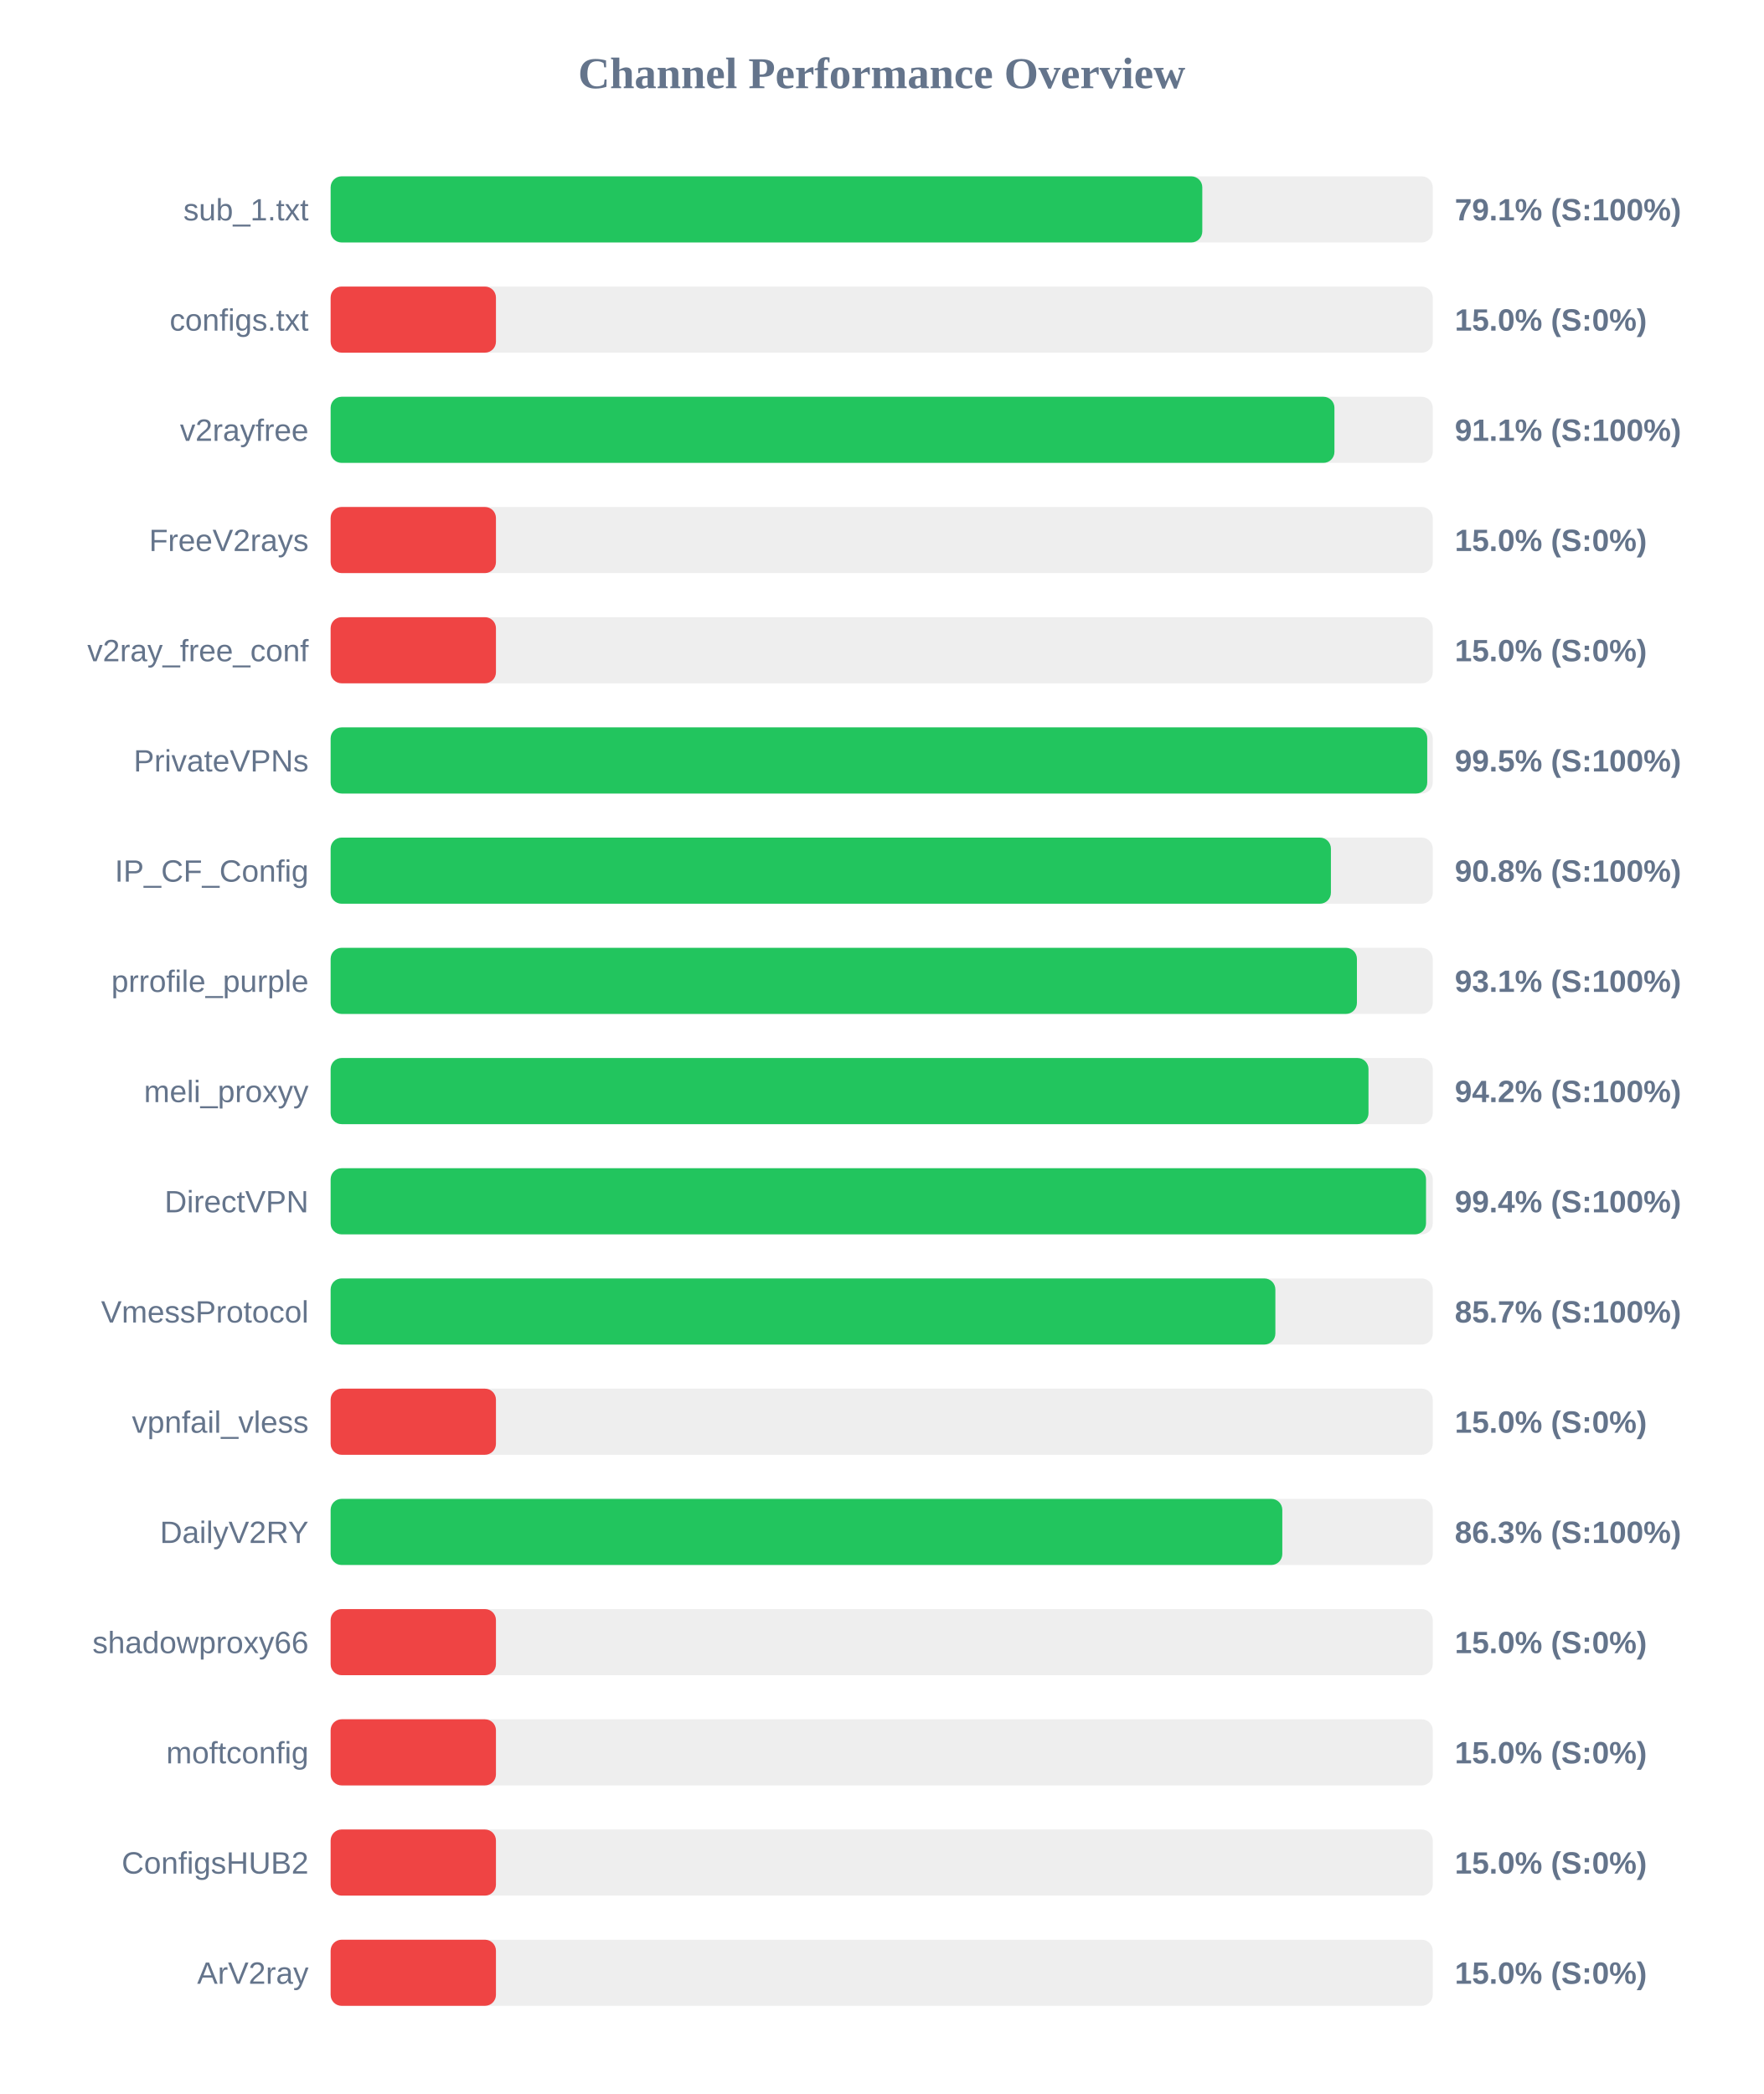
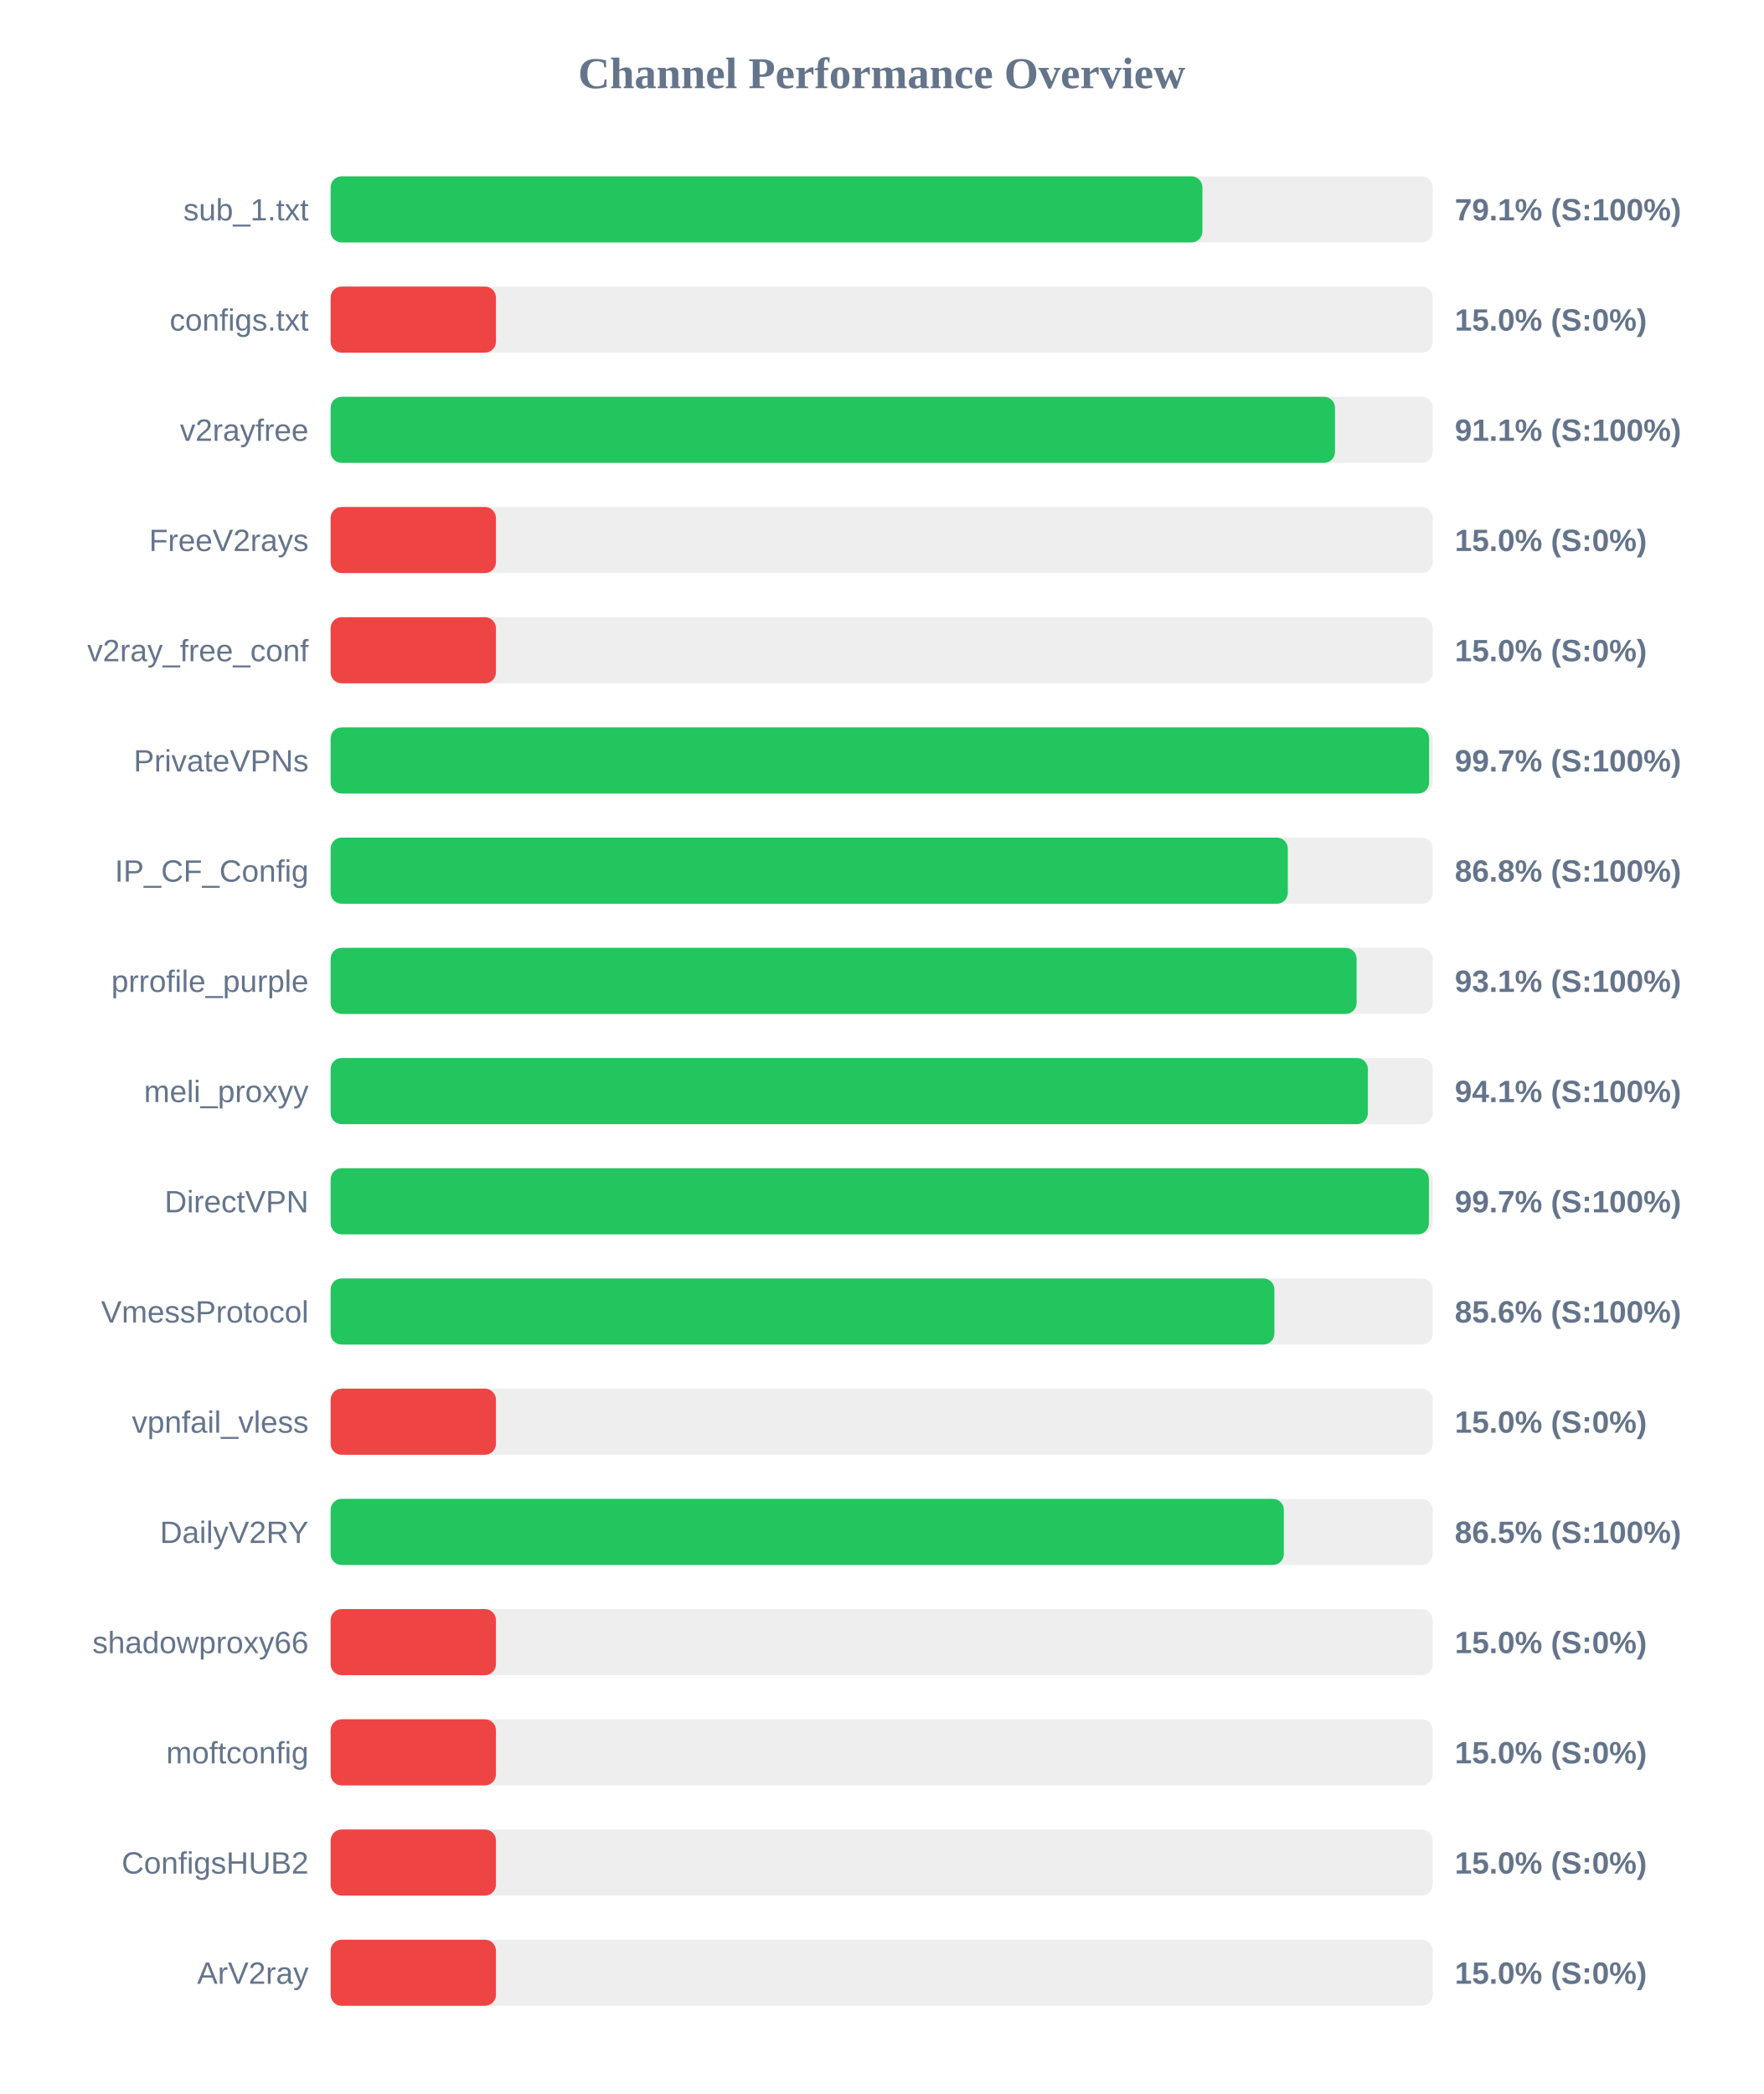
<svg xmlns="http://www.w3.org/2000/svg" width="800" height="950" version="1.1">
  <style>
        .row { font: 14px Arial; fill: #64748b; }
        .score { font: bold 14px Arial; fill: #64748b; }
    </style>
  <text x="400" y="40" text-anchor="middle" font-size="20px" font-weight="bold" fill="#64748b">Channel Performance Overview</text>
  <rect x="150" y="80" width="500" height="30" fill="#eee" rx="5" />
-   <rect x="150" y="80" width="395.45" height="30" fill="#22c55e" rx="5" />
+   <rect x="150" y="80" width="395.5" height="30" fill="#22c55e" rx="5" />
  <text x="140" y="100" text-anchor="end" class="row">sub_1.txt</text>
  <text x="660" y="100" text-anchor="start" class="score">79.1% (S:100%)</text>
  <rect x="150" y="130" width="500" height="30" fill="#eee" rx="5" />
  <rect x="150" y="130" width="75.0" height="30" fill="#ef4444" rx="5" />
  <text x="140" y="150" text-anchor="end" class="row">configs.txt</text>
  <text x="660" y="150" text-anchor="start" class="score">15.0% (S:0%)</text>
  <rect x="150" y="180" width="500" height="30" fill="#eee" rx="5" />
-   <rect x="150" y="180" width="455.4" height="30" fill="#22c55e" rx="5" />
+   <rect x="150" y="180" width="455.65" height="30" fill="#22c55e" rx="5" />
  <text x="140" y="200" text-anchor="end" class="row">v2rayfree</text>
  <text x="660" y="200" text-anchor="start" class="score">91.1% (S:100%)</text>
  <rect x="150" y="230" width="500" height="30" fill="#eee" rx="5" />
  <rect x="150" y="230" width="75.0" height="30" fill="#ef4444" rx="5" />
  <text x="140" y="250" text-anchor="end" class="row">FreeV2rays</text>
  <text x="660" y="250" text-anchor="start" class="score">15.0% (S:0%)</text>
  <rect x="150" y="280" width="500" height="30" fill="#eee" rx="5" />
  <rect x="150" y="280" width="75.0" height="30" fill="#ef4444" rx="5" />
  <text x="140" y="300" text-anchor="end" class="row">v2ray_free_conf</text>
  <text x="660" y="300" text-anchor="start" class="score">15.0% (S:0%)</text>
  <rect x="150" y="330" width="500" height="30" fill="#eee" rx="5" />
-   <rect x="150" y="330" width="497.5" height="30" fill="#22c55e" rx="5" />
+   <rect x="150" y="330" width="498.35" height="30" fill="#22c55e" rx="5" />
  <text x="140" y="350" text-anchor="end" class="row">PrivateVPNs</text>
-   <text x="660" y="350" text-anchor="start" class="score">99.5% (S:100%)</text>
+   <text x="660" y="350" text-anchor="start" class="score">99.7% (S:100%)</text>
  <rect x="150" y="380" width="500" height="30" fill="#eee" rx="5" />
-   <rect x="150" y="380" width="453.8" height="30" fill="#22c55e" rx="5" />
+   <rect x="150" y="380" width="434.25" height="30" fill="#22c55e" rx="5" />
  <text x="140" y="400" text-anchor="end" class="row">IP_CF_Config</text>
-   <text x="660" y="400" text-anchor="start" class="score">90.8% (S:100%)</text>
+   <text x="660" y="400" text-anchor="start" class="score">86.8% (S:100%)</text>
  <rect x="150" y="430" width="500" height="30" fill="#eee" rx="5" />
-   <rect x="150" y="430" width="465.6" height="30" fill="#22c55e" rx="5" />
+   <rect x="150" y="430" width="465.45" height="30" fill="#22c55e" rx="5" />
  <text x="140" y="450" text-anchor="end" class="row">prrofile_purple</text>
  <text x="660" y="450" text-anchor="start" class="score">93.1% (S:100%)</text>
  <rect x="150" y="480" width="500" height="30" fill="#eee" rx="5" />
-   <rect x="150" y="480" width="470.85" height="30" fill="#22c55e" rx="5" />
+   <rect x="150" y="480" width="470.55" height="30" fill="#22c55e" rx="5" />
  <text x="140" y="500" text-anchor="end" class="row">meli_proxyy</text>
-   <text x="660" y="500" text-anchor="start" class="score">94.2% (S:100%)</text>
+   <text x="660" y="500" text-anchor="start" class="score">94.1% (S:100%)</text>
  <rect x="150" y="530" width="500" height="30" fill="#eee" rx="5" />
-   <rect x="150" y="530" width="496.95" height="30" fill="#22c55e" rx="5" />
+   <rect x="150" y="530" width="498.25" height="30" fill="#22c55e" rx="5" />
  <text x="140" y="550" text-anchor="end" class="row">DirectVPN</text>
-   <text x="660" y="550" text-anchor="start" class="score">99.4% (S:100%)</text>
+   <text x="660" y="550" text-anchor="start" class="score">99.7% (S:100%)</text>
  <rect x="150" y="580" width="500" height="30" fill="#eee" rx="5" />
-   <rect x="150" y="580" width="428.6" height="30" fill="#22c55e" rx="5" />
+   <rect x="150" y="580" width="428.15" height="30" fill="#22c55e" rx="5" />
  <text x="140" y="600" text-anchor="end" class="row">VmessProtocol</text>
-   <text x="660" y="600" text-anchor="start" class="score">85.7% (S:100%)</text>
+   <text x="660" y="600" text-anchor="start" class="score">85.6% (S:100%)</text>
  <rect x="150" y="630" width="500" height="30" fill="#eee" rx="5" />
  <rect x="150" y="630" width="75.0" height="30" fill="#ef4444" rx="5" />
  <text x="140" y="650" text-anchor="end" class="row">vpnfail_vless</text>
  <text x="660" y="650" text-anchor="start" class="score">15.0% (S:0%)</text>
  <rect x="150" y="680" width="500" height="30" fill="#eee" rx="5" />
-   <rect x="150" y="680" width="431.75" height="30" fill="#22c55e" rx="5" />
+   <rect x="150" y="680" width="432.45" height="30" fill="#22c55e" rx="5" />
  <text x="140" y="700" text-anchor="end" class="row">DailyV2RY</text>
-   <text x="660" y="700" text-anchor="start" class="score">86.3% (S:100%)</text>
+   <text x="660" y="700" text-anchor="start" class="score">86.5% (S:100%)</text>
  <rect x="150" y="730" width="500" height="30" fill="#eee" rx="5" />
  <rect x="150" y="730" width="75.0" height="30" fill="#ef4444" rx="5" />
  <text x="140" y="750" text-anchor="end" class="row">shadowproxy66</text>
  <text x="660" y="750" text-anchor="start" class="score">15.0% (S:0%)</text>
  <rect x="150" y="780" width="500" height="30" fill="#eee" rx="5" />
  <rect x="150" y="780" width="75.0" height="30" fill="#ef4444" rx="5" />
  <text x="140" y="800" text-anchor="end" class="row">moftconfig</text>
  <text x="660" y="800" text-anchor="start" class="score">15.0% (S:0%)</text>
  <rect x="150" y="830" width="500" height="30" fill="#eee" rx="5" />
  <rect x="150" y="830" width="75.0" height="30" fill="#ef4444" rx="5" />
  <text x="140" y="850" text-anchor="end" class="row">ConfigsHUB2</text>
  <text x="660" y="850" text-anchor="start" class="score">15.0% (S:0%)</text>
  <rect x="150" y="880" width="500" height="30" fill="#eee" rx="5" />
  <rect x="150" y="880" width="75.0" height="30" fill="#ef4444" rx="5" />
  <text x="140" y="900" text-anchor="end" class="row">ArV2ray</text>
  <text x="660" y="900" text-anchor="start" class="score">15.0% (S:0%)</text>
</svg>
